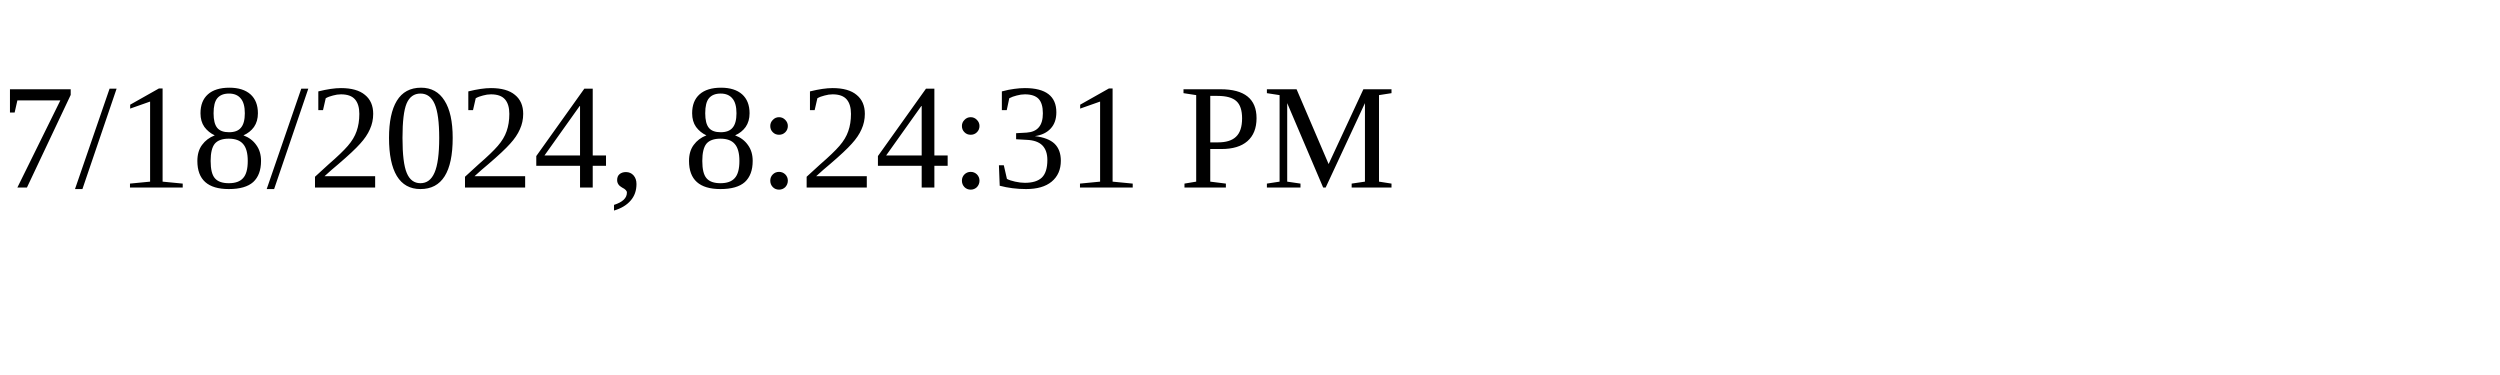
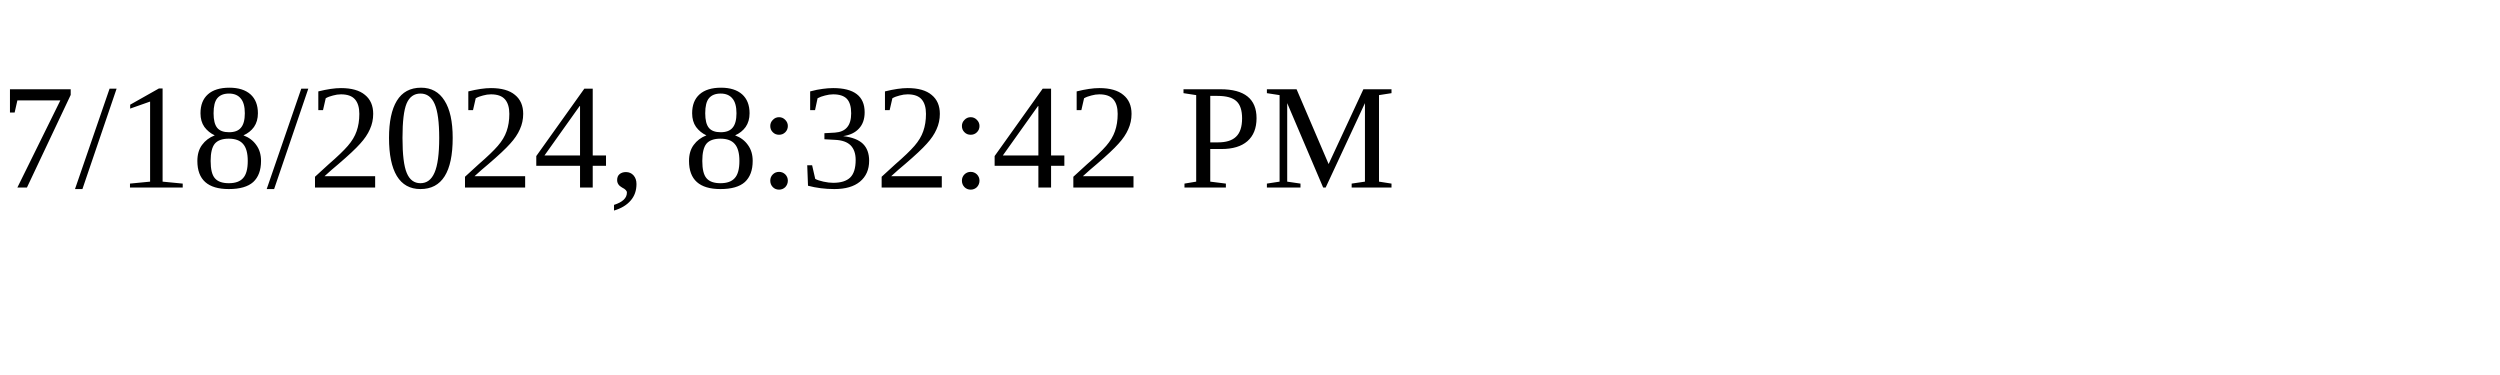
<svg xmlns="http://www.w3.org/2000/svg" height="30" width="200">
-   <text x="0" y="15">7/18/2024, 8:24:31 PM</text>
+   <text x="0" y="15">7/18/2024, 8:32:42 PM</text>
</svg>
